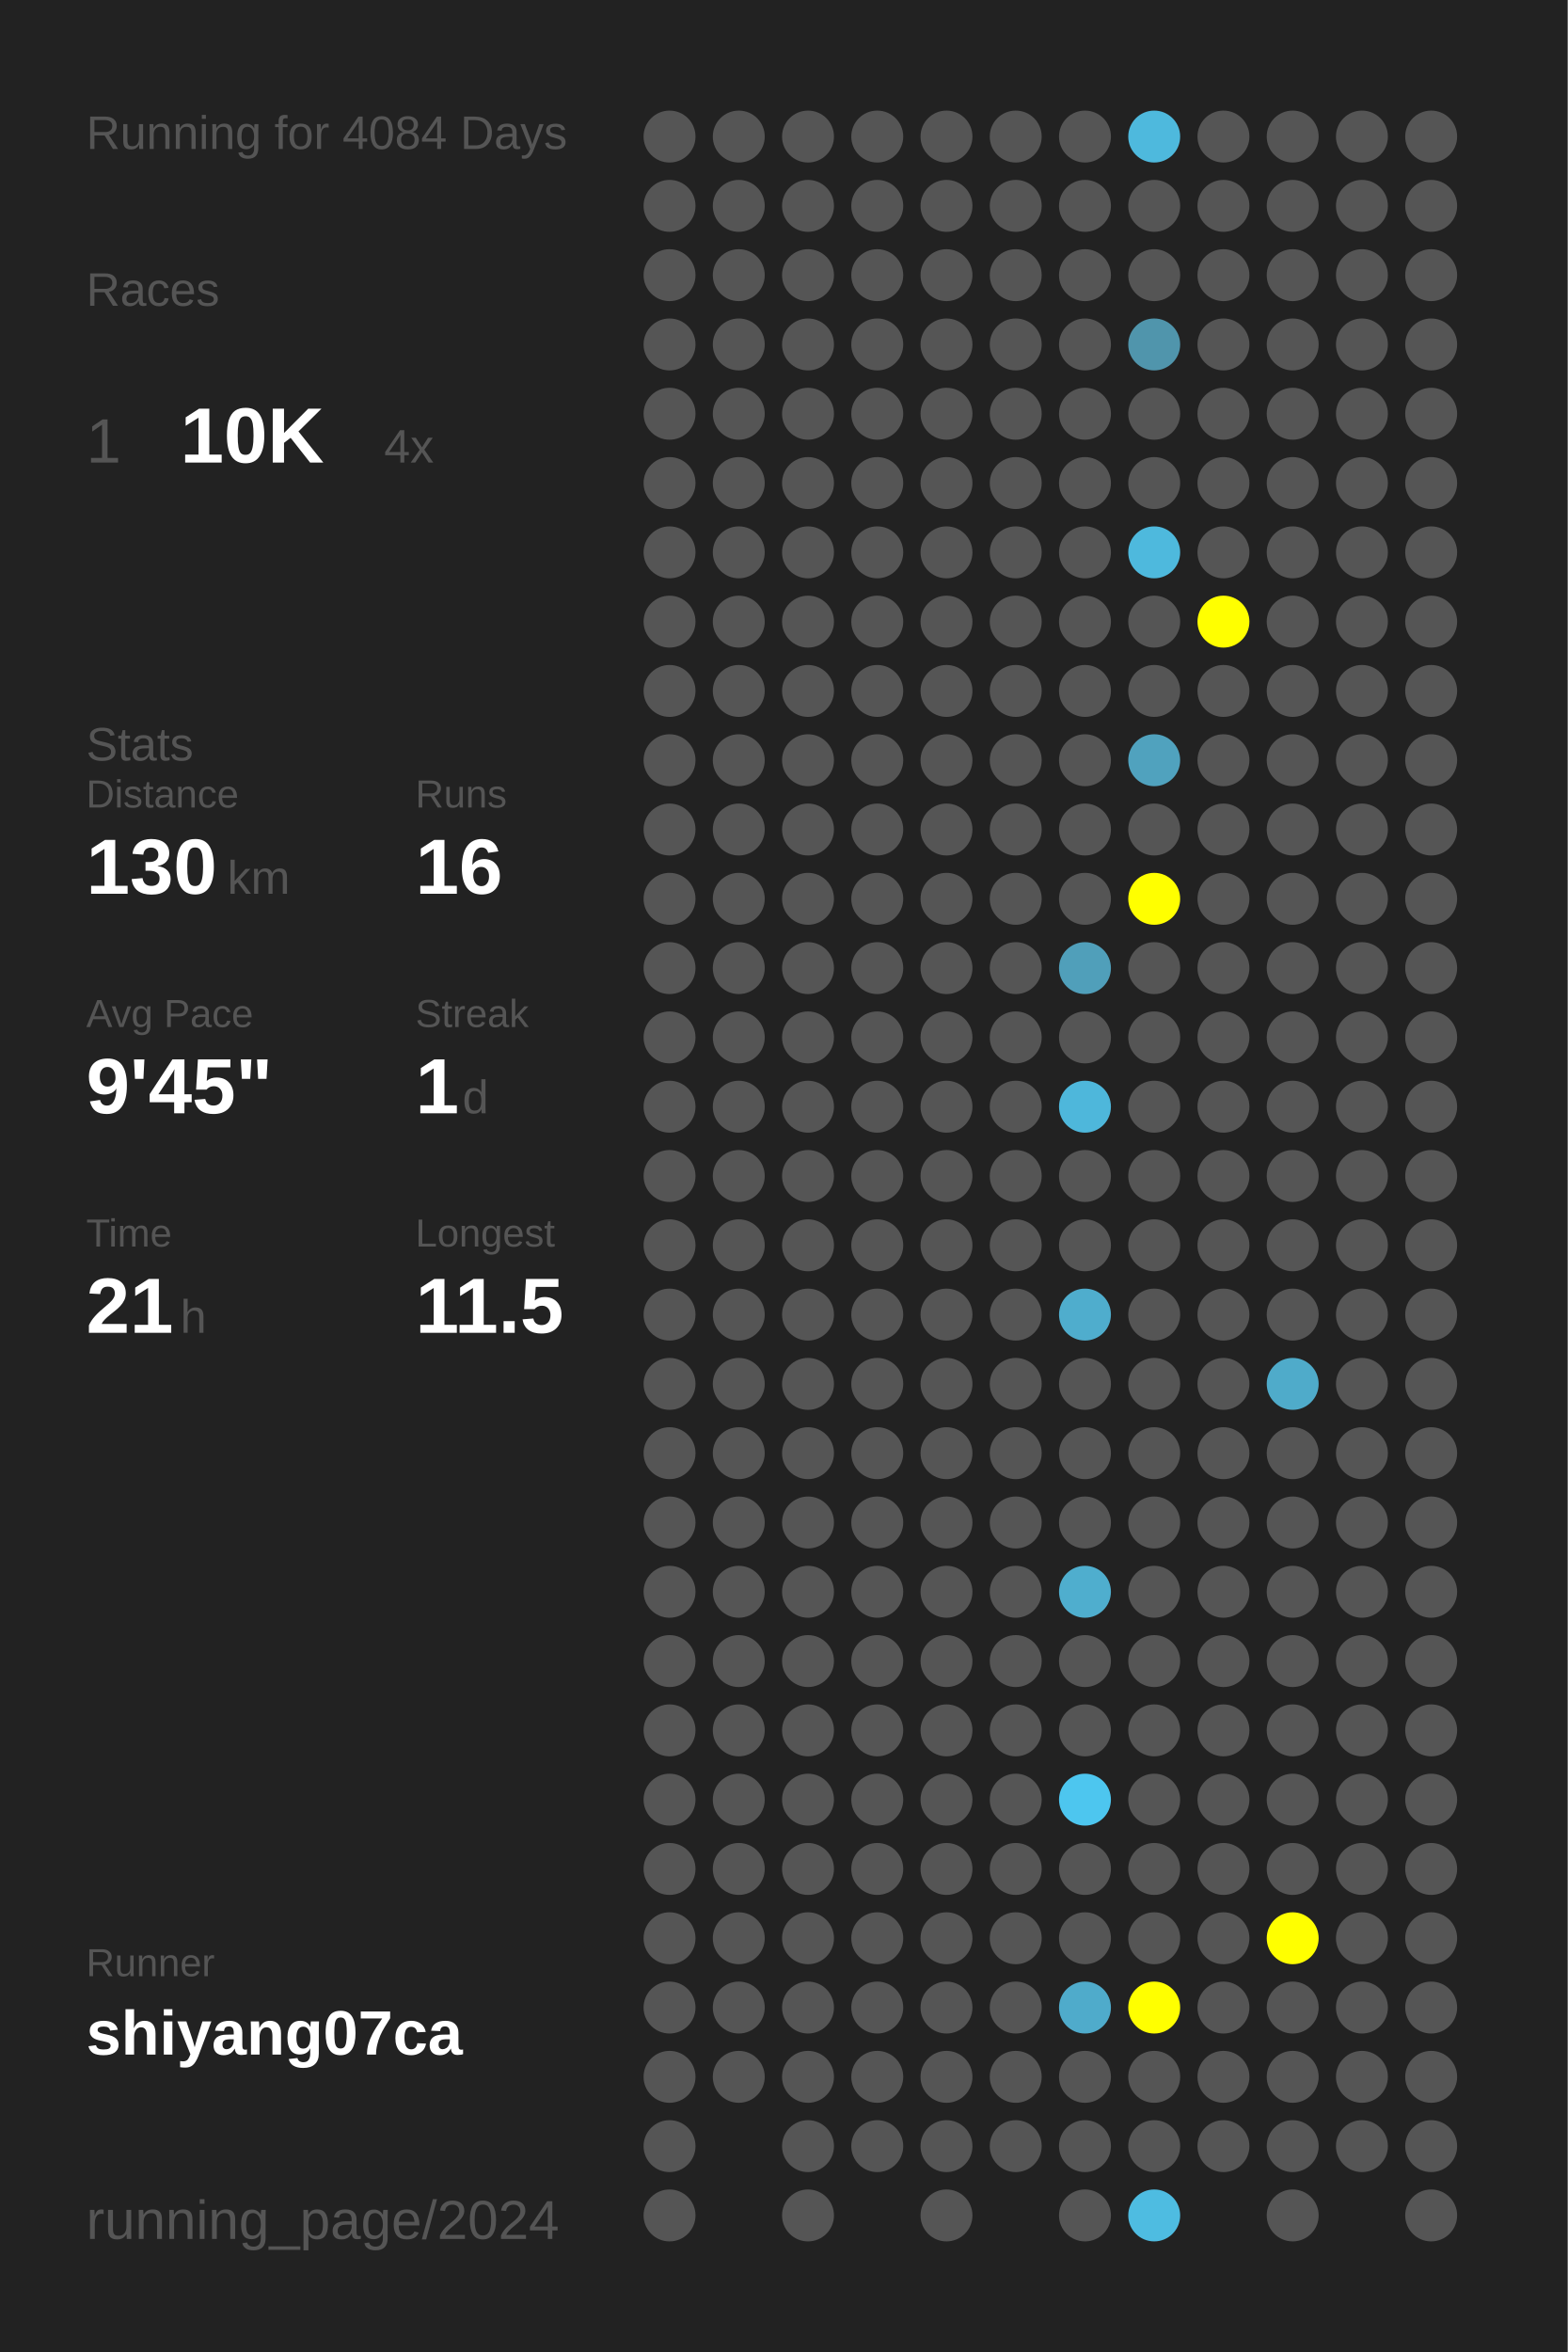
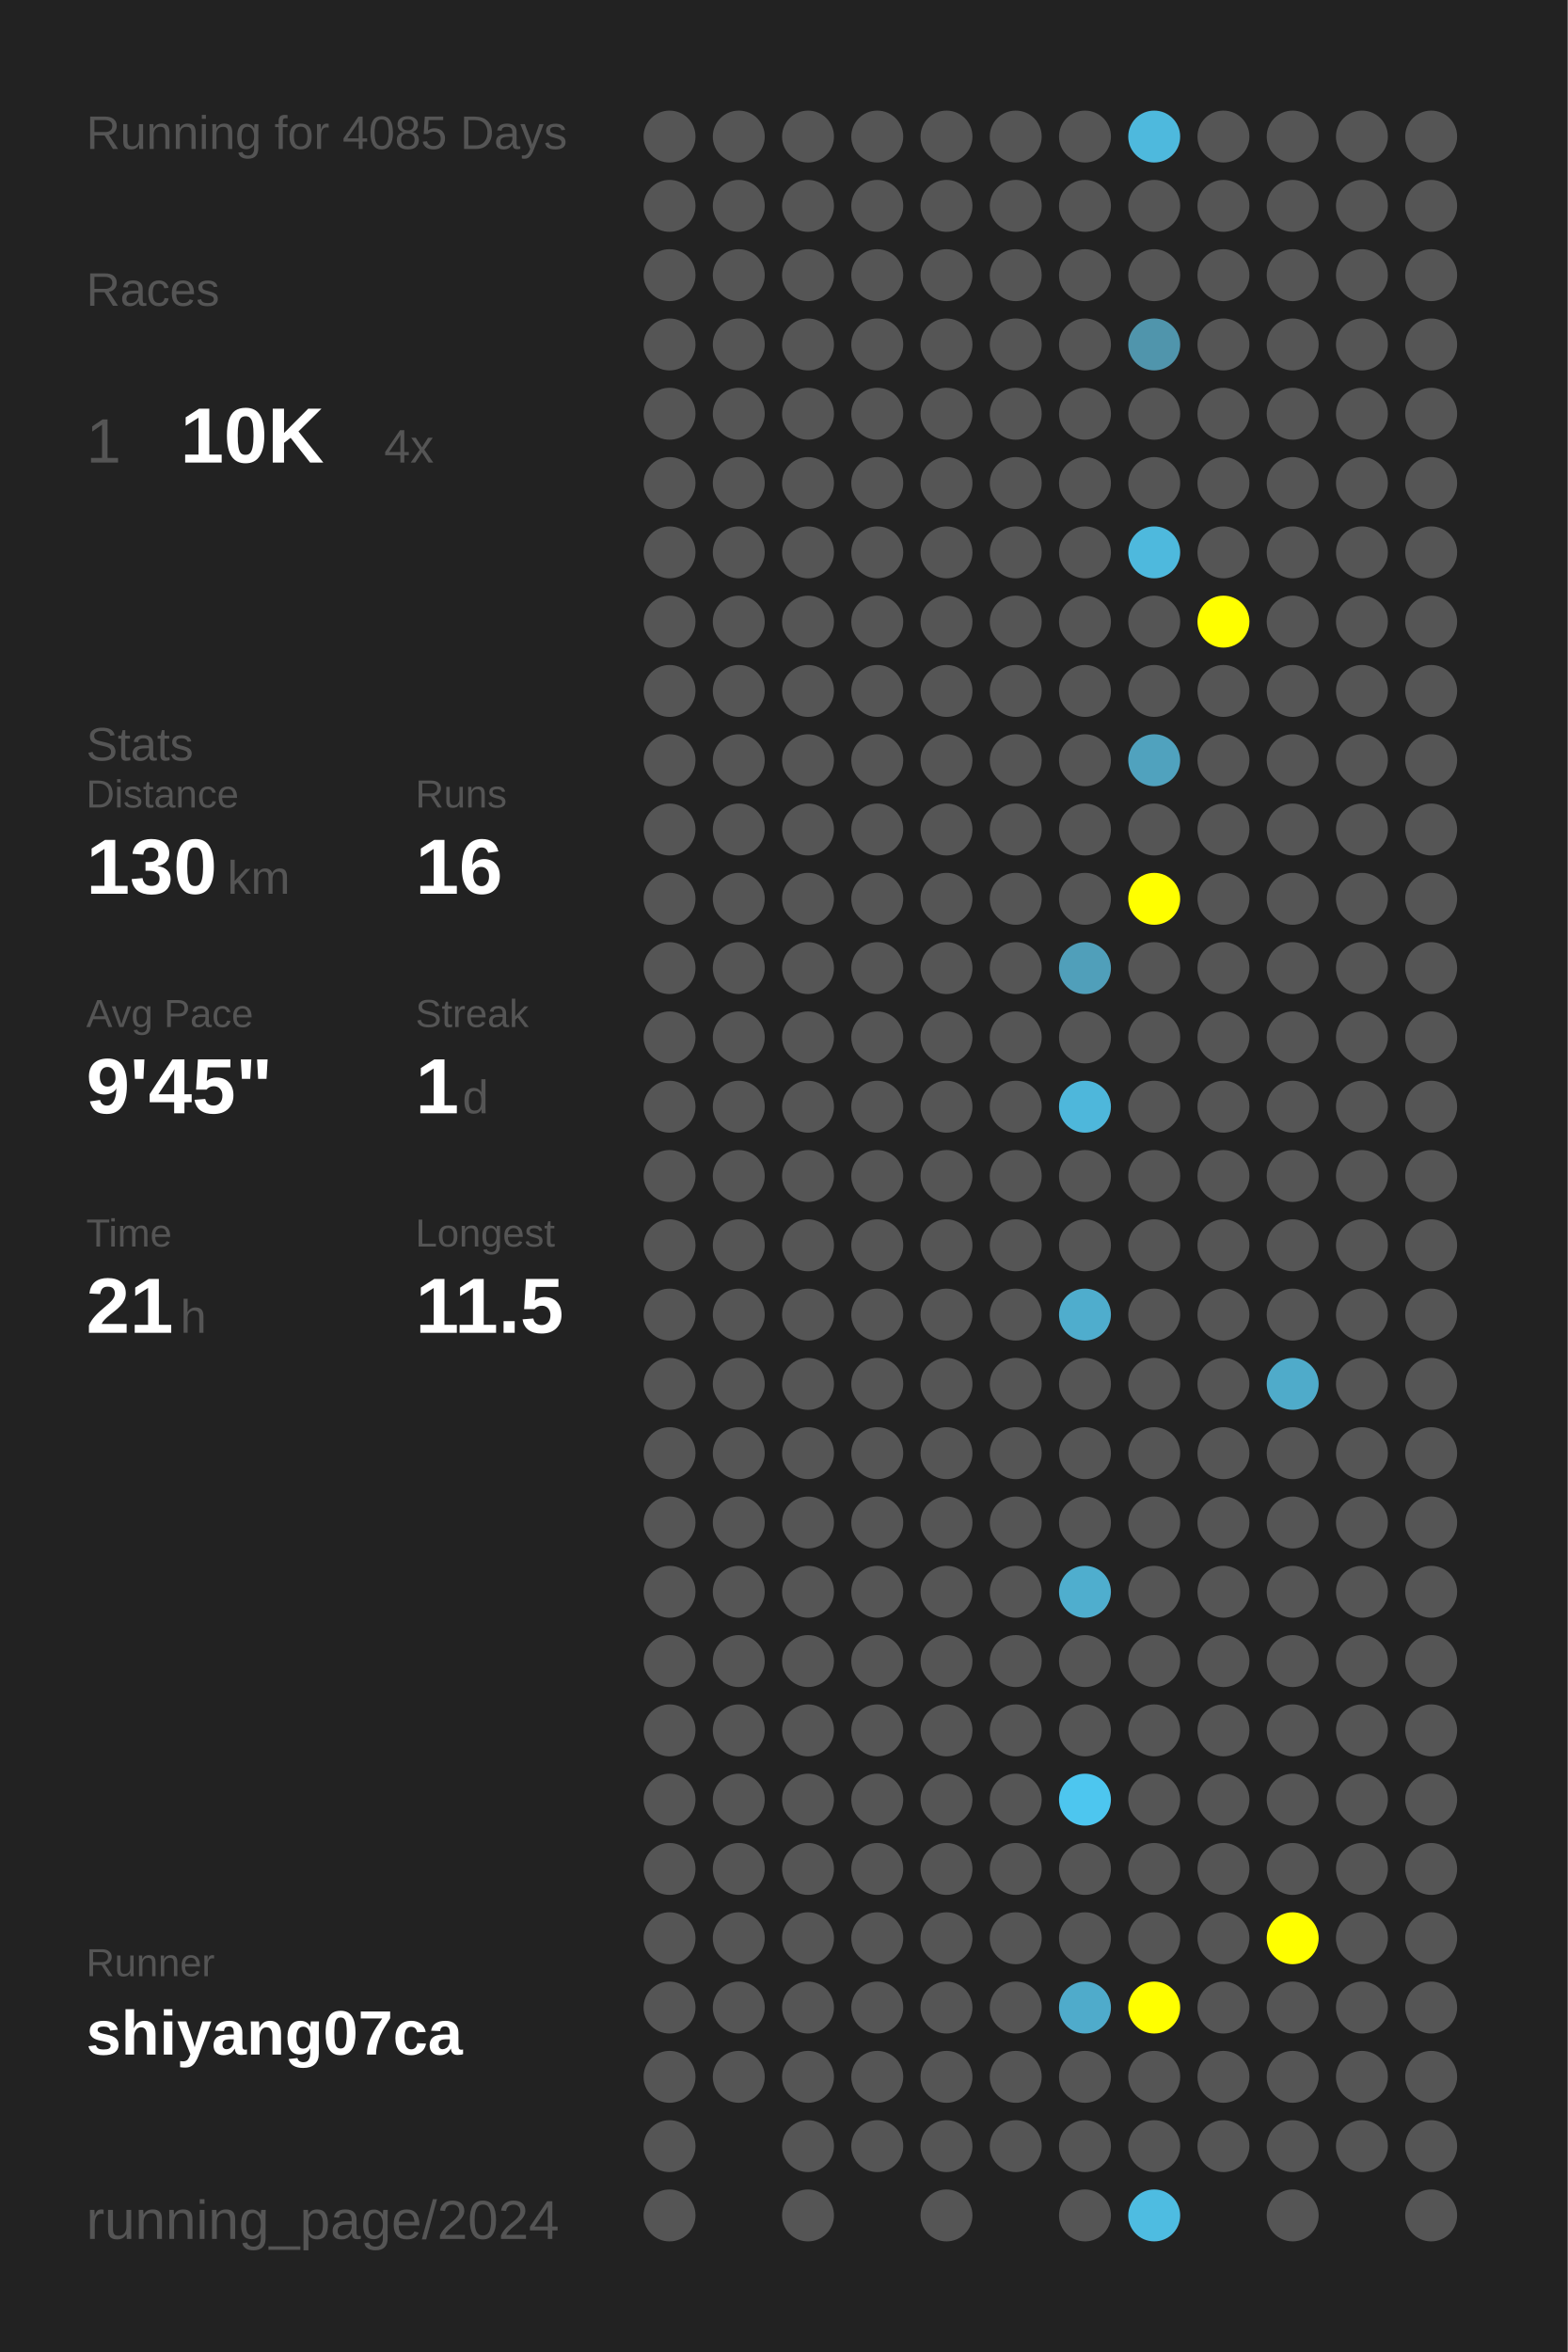
<svg xmlns="http://www.w3.org/2000/svg" baseProfile="full" height="300mm" version="1.1" viewBox="0,0,200,300" width="200mm">
  <defs />
  <rect fill="#222222" height="300" width="200" x="0" y="0" />
-   <text fill="#555555" style="font-size:6px; font-family:Arial;" x="11" y="19">Running for 4084 Days</text>
+   <text fill="#555555" style="font-size:6px; font-family:Arial;" x="11" y="19">Running for 4085 Days</text>
  <text fill="#555555" style="font-size:6px; font-family:Arial;" x="11" y="39">Races</text>
  <text fill="#555555" style="font-size:8px; font-family:Arial;" x="11" y="59">1</text>
  <text fill="#FFFFFF" style="font-size:10px; font-family:Arial; font-weight:bold;" x="23" y="59">10K</text>
  <text fill="#555555" style="font-size:6px; font-family:Arial;" x="49" y="59">4x</text>
  <text fill="#555555" style="font-size:6px; font-family:Arial;" x="11" y="97">Stats</text>
  <text fill="#555555" style="font-size:5px; font-family:Arial;" x="11" y="103">Distance</text>
  <text fill="#FFFFFF" style="font-size:10px; font-family:Arial; font-weight:bold;" x="11" y="114">130</text>
  <text fill="#555555" style="font-size:6px; font-family:Arial;" x="29" y="114">km</text>
  <text fill="#555555" style="font-size:5px; font-family:Arial;" x="53" y="103">Runs</text>
  <text fill="#FFFFFF" style="font-size:10px; font-family:Arial; font-weight:bold;" x="53" y="114">16</text>
  <text fill="#555555" style="font-size:5px; font-family:Arial;" x="11" y="131">Avg Pace</text>
  <text fill="#FFFFFF" style="font-size:10px; font-family:Arial; font-weight:bold;" x="11" y="142">9'45"</text>
  <text fill="#555555" style="font-size:5px; font-family:Arial;" x="53" y="131">Streak</text>
  <text fill="#FFFFFF" style="font-size:10px; font-family:Arial; font-weight:bold;" x="53" y="142">1</text>
  <text fill="#555555" style="font-size:6px; font-family:Arial;" x="59" y="142">d</text>
  <text fill="#555555" style="font-size:5px; font-family:Arial;" x="11" y="159">Time</text>
  <text fill="#FFFFFF" style="font-size:10px; font-family:Arial; font-weight:bold;" x="11" y="170">21</text>
  <text fill="#555555" style="font-size:6px; font-family:Arial;" x="23" y="170">h</text>
  <text fill="#555555" style="font-size:5px; font-family:Arial;" x="53" y="159">Longest</text>
  <text fill="#FFFFFF" style="font-size:10px; font-family:Arial; font-weight:bold;" x="53" y="170">11.5</text>
  <text fill="#555555" style="font-size:5px; font-family:Arial;" x="11" y="252.065">Runner</text>
  <text fill="#FFFFFF" style="font-size:8px; font-family:Arial; font-weight:bold;" x="11" y="262.065">shiyang07ca</text>
  <text fill="#555555" style="font-size:7px; font-family:Arial;" x="11" y="285.581">running_page/2024</text>
  <circle cx="85.417" cy="17.419" fill="#555555" r="3.312" />
  <circle cx="85.417" cy="26.258" fill="#555555" r="3.312" />
  <circle cx="85.417" cy="35.097" fill="#555555" r="3.312" />
  <circle cx="85.417" cy="43.935" fill="#555555" r="3.312" />
  <circle cx="85.417" cy="52.774" fill="#555555" r="3.312" />
  <circle cx="85.417" cy="61.613" fill="#555555" r="3.312" />
  <circle cx="85.417" cy="70.452" fill="#555555" r="3.312" />
  <circle cx="85.417" cy="79.29" fill="#555555" r="3.312" />
  <circle cx="85.417" cy="88.129" fill="#555555" r="3.312" />
  <circle cx="85.417" cy="96.968" fill="#555555" r="3.312" />
  <circle cx="85.417" cy="105.806" fill="#555555" r="3.312" />
  <circle cx="85.417" cy="114.645" fill="#555555" r="3.312" />
  <circle cx="85.417" cy="123.484" fill="#555555" r="3.312" />
  <circle cx="85.417" cy="132.323" fill="#555555" r="3.312" />
  <circle cx="85.417" cy="141.161" fill="#555555" r="3.312" />
  <circle cx="85.417" cy="150" fill="#555555" r="3.312" />
  <circle cx="85.417" cy="158.839" fill="#555555" r="3.312" />
  <circle cx="85.417" cy="167.677" fill="#555555" r="3.312" />
  <circle cx="85.417" cy="176.516" fill="#555555" r="3.312" />
  <circle cx="85.417" cy="185.355" fill="#555555" r="3.312" />
  <circle cx="85.417" cy="194.194" fill="#555555" r="3.312" />
  <circle cx="85.417" cy="203.032" fill="#555555" r="3.312" />
  <circle cx="85.417" cy="211.871" fill="#555555" r="3.312" />
  <circle cx="85.417" cy="220.71" fill="#555555" r="3.312" />
  <circle cx="85.417" cy="229.548" fill="#555555" r="3.312" />
  <circle cx="85.417" cy="238.387" fill="#555555" r="3.312" />
  <circle cx="85.417" cy="247.226" fill="#555555" r="3.312" />
  <circle cx="85.417" cy="256.065" fill="#555555" r="3.312" />
  <circle cx="85.417" cy="264.903" fill="#555555" r="3.312" />
  <circle cx="85.417" cy="273.742" fill="#555555" r="3.312" />
  <circle cx="85.417" cy="282.581" fill="#555555" r="3.312" />
  <circle cx="94.25" cy="17.419" fill="#555555" r="3.312" />
  <circle cx="94.25" cy="26.258" fill="#555555" r="3.312" />
  <circle cx="94.25" cy="35.097" fill="#555555" r="3.312" />
  <circle cx="94.25" cy="43.935" fill="#555555" r="3.312" />
  <circle cx="94.25" cy="52.774" fill="#555555" r="3.312" />
  <circle cx="94.25" cy="61.613" fill="#555555" r="3.312" />
  <circle cx="94.25" cy="70.452" fill="#555555" r="3.312" />
  <circle cx="94.25" cy="79.29" fill="#555555" r="3.312" />
  <circle cx="94.25" cy="88.129" fill="#555555" r="3.312" />
  <circle cx="94.25" cy="96.968" fill="#555555" r="3.312" />
  <circle cx="94.25" cy="105.806" fill="#555555" r="3.312" />
  <circle cx="94.25" cy="114.645" fill="#555555" r="3.312" />
  <circle cx="94.25" cy="123.484" fill="#555555" r="3.312" />
  <circle cx="94.25" cy="132.323" fill="#555555" r="3.312" />
  <circle cx="94.25" cy="141.161" fill="#555555" r="3.312" />
  <circle cx="94.25" cy="150" fill="#555555" r="3.312" />
  <circle cx="94.25" cy="158.839" fill="#555555" r="3.312" />
  <circle cx="94.25" cy="167.677" fill="#555555" r="3.312" />
  <circle cx="94.25" cy="176.516" fill="#555555" r="3.312" />
  <circle cx="94.25" cy="185.355" fill="#555555" r="3.312" />
  <circle cx="94.25" cy="194.194" fill="#555555" r="3.312" />
  <circle cx="94.25" cy="203.032" fill="#555555" r="3.312" />
  <circle cx="94.25" cy="211.871" fill="#555555" r="3.312" />
  <circle cx="94.25" cy="220.71" fill="#555555" r="3.312" />
  <circle cx="94.25" cy="229.548" fill="#555555" r="3.312" />
  <circle cx="94.25" cy="238.387" fill="#555555" r="3.312" />
  <circle cx="94.25" cy="247.226" fill="#555555" r="3.312" />
  <circle cx="94.25" cy="256.065" fill="#555555" r="3.312" />
  <circle cx="94.25" cy="264.903" fill="#555555" r="3.312" />
  <circle cx="103.083" cy="17.419" fill="#555555" r="3.312" />
  <circle cx="103.083" cy="26.258" fill="#555555" r="3.312" />
  <circle cx="103.083" cy="35.097" fill="#555555" r="3.312" />
  <circle cx="103.083" cy="43.935" fill="#555555" r="3.312" />
  <circle cx="103.083" cy="52.774" fill="#555555" r="3.312" />
  <circle cx="103.083" cy="61.613" fill="#555555" r="3.312" />
  <circle cx="103.083" cy="70.452" fill="#555555" r="3.312" />
  <circle cx="103.083" cy="79.29" fill="#555555" r="3.312" />
  <circle cx="103.083" cy="88.129" fill="#555555" r="3.312" />
  <circle cx="103.083" cy="96.968" fill="#555555" r="3.312" />
  <circle cx="103.083" cy="105.806" fill="#555555" r="3.312" />
  <circle cx="103.083" cy="114.645" fill="#555555" r="3.312" />
  <circle cx="103.083" cy="123.484" fill="#555555" r="3.312" />
  <circle cx="103.083" cy="132.323" fill="#555555" r="3.312" />
  <circle cx="103.083" cy="141.161" fill="#555555" r="3.312" />
  <circle cx="103.083" cy="150" fill="#555555" r="3.312" />
  <circle cx="103.083" cy="158.839" fill="#555555" r="3.312" />
  <circle cx="103.083" cy="167.677" fill="#555555" r="3.312" />
  <circle cx="103.083" cy="176.516" fill="#555555" r="3.312" />
  <circle cx="103.083" cy="185.355" fill="#555555" r="3.312" />
  <circle cx="103.083" cy="194.194" fill="#555555" r="3.312" />
  <circle cx="103.083" cy="203.032" fill="#555555" r="3.312" />
  <circle cx="103.083" cy="211.871" fill="#555555" r="3.312" />
  <circle cx="103.083" cy="220.71" fill="#555555" r="3.312" />
  <circle cx="103.083" cy="229.548" fill="#555555" r="3.312" />
  <circle cx="103.083" cy="238.387" fill="#555555" r="3.312" />
  <circle cx="103.083" cy="247.226" fill="#555555" r="3.312" />
  <circle cx="103.083" cy="256.065" fill="#555555" r="3.312" />
  <circle cx="103.083" cy="264.903" fill="#555555" r="3.312" />
  <circle cx="103.083" cy="273.742" fill="#555555" r="3.312" />
  <circle cx="103.083" cy="282.581" fill="#555555" r="3.312" />
  <circle cx="111.917" cy="17.419" fill="#555555" r="3.312" />
  <circle cx="111.917" cy="26.258" fill="#555555" r="3.312" />
  <circle cx="111.917" cy="35.097" fill="#555555" r="3.312" />
  <circle cx="111.917" cy="43.935" fill="#555555" r="3.312" />
  <circle cx="111.917" cy="52.774" fill="#555555" r="3.312" />
  <circle cx="111.917" cy="61.613" fill="#555555" r="3.312" />
  <circle cx="111.917" cy="70.452" fill="#555555" r="3.312" />
  <circle cx="111.917" cy="79.29" fill="#555555" r="3.312" />
  <circle cx="111.917" cy="88.129" fill="#555555" r="3.312" />
  <circle cx="111.917" cy="96.968" fill="#555555" r="3.312" />
  <circle cx="111.917" cy="105.806" fill="#555555" r="3.312" />
  <circle cx="111.917" cy="114.645" fill="#555555" r="3.312" />
  <circle cx="111.917" cy="123.484" fill="#555555" r="3.312" />
  <circle cx="111.917" cy="132.323" fill="#555555" r="3.312" />
  <circle cx="111.917" cy="141.161" fill="#555555" r="3.312" />
  <circle cx="111.917" cy="150" fill="#555555" r="3.312" />
  <circle cx="111.917" cy="158.839" fill="#555555" r="3.312" />
  <circle cx="111.917" cy="167.677" fill="#555555" r="3.312" />
  <circle cx="111.917" cy="176.516" fill="#555555" r="3.312" />
  <circle cx="111.917" cy="185.355" fill="#555555" r="3.312" />
  <circle cx="111.917" cy="194.194" fill="#555555" r="3.312" />
  <circle cx="111.917" cy="203.032" fill="#555555" r="3.312" />
  <circle cx="111.917" cy="211.871" fill="#555555" r="3.312" />
  <circle cx="111.917" cy="220.71" fill="#555555" r="3.312" />
  <circle cx="111.917" cy="229.548" fill="#555555" r="3.312" />
  <circle cx="111.917" cy="238.387" fill="#555555" r="3.312" />
  <circle cx="111.917" cy="247.226" fill="#555555" r="3.312" />
  <circle cx="111.917" cy="256.065" fill="#555555" r="3.312" />
  <circle cx="111.917" cy="264.903" fill="#555555" r="3.312" />
  <circle cx="111.917" cy="273.742" fill="#555555" r="3.312" />
  <circle cx="120.75" cy="17.419" fill="#555555" r="3.312" />
  <circle cx="120.75" cy="26.258" fill="#555555" r="3.312" />
  <circle cx="120.75" cy="35.097" fill="#555555" r="3.312" />
  <circle cx="120.75" cy="43.935" fill="#555555" r="3.312" />
  <circle cx="120.75" cy="52.774" fill="#555555" r="3.312" />
  <circle cx="120.75" cy="61.613" fill="#555555" r="3.312" />
  <circle cx="120.75" cy="70.452" fill="#555555" r="3.312" />
  <circle cx="120.75" cy="79.29" fill="#555555" r="3.312" />
  <circle cx="120.75" cy="88.129" fill="#555555" r="3.312" />
  <circle cx="120.75" cy="96.968" fill="#555555" r="3.312" />
  <circle cx="120.75" cy="105.806" fill="#555555" r="3.312" />
  <circle cx="120.75" cy="114.645" fill="#555555" r="3.312" />
  <circle cx="120.75" cy="123.484" fill="#555555" r="3.312" />
  <circle cx="120.75" cy="132.323" fill="#555555" r="3.312" />
  <circle cx="120.75" cy="141.161" fill="#555555" r="3.312" />
  <circle cx="120.75" cy="150" fill="#555555" r="3.312" />
  <circle cx="120.75" cy="158.839" fill="#555555" r="3.312" />
  <circle cx="120.75" cy="167.677" fill="#555555" r="3.312" />
  <circle cx="120.75" cy="176.516" fill="#555555" r="3.312" />
  <circle cx="120.75" cy="185.355" fill="#555555" r="3.312" />
  <circle cx="120.75" cy="194.194" fill="#555555" r="3.312" />
  <circle cx="120.75" cy="203.032" fill="#555555" r="3.312" />
  <circle cx="120.75" cy="211.871" fill="#555555" r="3.312" />
  <circle cx="120.75" cy="220.71" fill="#555555" r="3.312" />
  <circle cx="120.75" cy="229.548" fill="#555555" r="3.312" />
  <circle cx="120.75" cy="238.387" fill="#555555" r="3.312" />
  <circle cx="120.75" cy="247.226" fill="#555555" r="3.312" />
  <circle cx="120.75" cy="256.065" fill="#555555" r="3.312" />
  <circle cx="120.75" cy="264.903" fill="#555555" r="3.312" />
  <circle cx="120.75" cy="273.742" fill="#555555" r="3.312" />
  <circle cx="120.75" cy="282.581" fill="#555555" r="3.312" />
  <circle cx="129.583" cy="17.419" fill="#555555" r="3.312" />
  <circle cx="129.583" cy="26.258" fill="#555555" r="3.312" />
  <circle cx="129.583" cy="35.097" fill="#555555" r="3.312" />
  <circle cx="129.583" cy="43.935" fill="#555555" r="3.312" />
  <circle cx="129.583" cy="52.774" fill="#555555" r="3.312" />
  <circle cx="129.583" cy="61.613" fill="#555555" r="3.312" />
  <circle cx="129.583" cy="70.452" fill="#555555" r="3.312" />
  <circle cx="129.583" cy="79.29" fill="#555555" r="3.312" />
  <circle cx="129.583" cy="88.129" fill="#555555" r="3.312" />
  <circle cx="129.583" cy="96.968" fill="#555555" r="3.312" />
  <circle cx="129.583" cy="105.806" fill="#555555" r="3.312" />
  <circle cx="129.583" cy="114.645" fill="#555555" r="3.312" />
  <circle cx="129.583" cy="123.484" fill="#555555" r="3.312" />
  <circle cx="129.583" cy="132.323" fill="#555555" r="3.312" />
  <circle cx="129.583" cy="141.161" fill="#555555" r="3.312" />
  <circle cx="129.583" cy="150" fill="#555555" r="3.312" />
  <circle cx="129.583" cy="158.839" fill="#555555" r="3.312" />
  <circle cx="129.583" cy="167.677" fill="#555555" r="3.312" />
  <circle cx="129.583" cy="176.516" fill="#555555" r="3.312" />
  <circle cx="129.583" cy="185.355" fill="#555555" r="3.312" />
  <circle cx="129.583" cy="194.194" fill="#555555" r="3.312" />
  <circle cx="129.583" cy="203.032" fill="#555555" r="3.312" />
  <circle cx="129.583" cy="211.871" fill="#555555" r="3.312" />
  <circle cx="129.583" cy="220.71" fill="#555555" r="3.312" />
  <circle cx="129.583" cy="229.548" fill="#555555" r="3.312" />
  <circle cx="129.583" cy="238.387" fill="#555555" r="3.312" />
  <circle cx="129.583" cy="247.226" fill="#555555" r="3.312" />
  <circle cx="129.583" cy="256.065" fill="#555555" r="3.312" />
  <circle cx="129.583" cy="264.903" fill="#555555" r="3.312" />
  <circle cx="129.583" cy="273.742" fill="#555555" r="3.312" />
  <circle cx="138.417" cy="17.419" fill="#555555" r="3.312" />
  <circle cx="138.417" cy="26.258" fill="#555555" r="3.312" />
  <circle cx="138.417" cy="35.097" fill="#555555" r="3.312" />
  <circle cx="138.417" cy="43.935" fill="#555555" r="3.312" />
  <circle cx="138.417" cy="52.774" fill="#555555" r="3.312" />
  <circle cx="138.417" cy="61.613" fill="#555555" r="3.312" />
  <circle cx="138.417" cy="70.452" fill="#555555" r="3.312" />
  <circle cx="138.417" cy="79.29" fill="#555555" r="3.312" />
  <circle cx="138.417" cy="88.129" fill="#555555" r="3.312" />
  <circle cx="138.417" cy="96.968" fill="#555555" r="3.312" />
  <circle cx="138.417" cy="105.806" fill="#555555" r="3.312" />
  <circle cx="138.417" cy="114.645" fill="#555555" r="3.312" />
  <circle cx="138.417" cy="123.484" fill="#509fba" r="3.312" />
  <circle cx="138.417" cy="132.323" fill="#555555" r="3.312" />
  <circle cx="138.417" cy="141.161" fill="#4eb7db" r="3.312" />
  <circle cx="138.417" cy="150" fill="#555555" r="3.312" />
  <circle cx="138.417" cy="158.839" fill="#555555" r="3.312" />
  <circle cx="138.417" cy="167.677" fill="#4fadcd" r="3.312" />
  <circle cx="138.417" cy="176.516" fill="#555555" r="3.312" />
  <circle cx="138.417" cy="185.355" fill="#555555" r="3.312" />
  <circle cx="138.417" cy="194.194" fill="#555555" r="3.312" />
  <circle cx="138.417" cy="203.032" fill="#4faece" r="3.312" />
  <circle cx="138.417" cy="211.871" fill="#555555" r="3.312" />
  <circle cx="138.417" cy="220.71" fill="#555555" r="3.312" />
  <circle cx="138.417" cy="229.548" fill="#4dc6ef" r="3.312" />
  <circle cx="138.417" cy="238.387" fill="#555555" r="3.312" />
  <circle cx="138.417" cy="247.226" fill="#555555" r="3.312" />
  <circle cx="138.417" cy="256.065" fill="#4fabcb" r="3.312" />
  <circle cx="138.417" cy="264.903" fill="#555555" r="3.312" />
  <circle cx="138.417" cy="273.742" fill="#555555" r="3.312" />
  <circle cx="138.417" cy="282.581" fill="#555555" r="3.312" />
  <circle cx="147.25" cy="17.419" fill="#4eb9dd" r="3.312" />
  <circle cx="147.25" cy="26.258" fill="#555555" r="3.312" />
  <circle cx="147.25" cy="35.097" fill="#555555" r="3.312" />
  <circle cx="147.25" cy="43.935" fill="#5095ac" r="3.312" />
  <circle cx="147.25" cy="52.774" fill="#555555" r="3.312" />
  <circle cx="147.25" cy="61.613" fill="#555555" r="3.312" />
  <circle cx="147.25" cy="70.452" fill="#4eb9dd" r="3.312" />
  <circle cx="147.25" cy="79.29" fill="#555555" r="3.312" />
  <circle cx="147.25" cy="88.129" fill="#555555" r="3.312" />
  <circle cx="147.25" cy="96.968" fill="#50a2be" r="3.312" />
  <circle cx="147.25" cy="105.806" fill="#555555" r="3.312" />
  <circle cx="147.25" cy="114.645" fill="#FFFF00" r="3.312" />
  <circle cx="147.25" cy="123.484" fill="#555555" r="3.312" />
  <circle cx="147.25" cy="132.323" fill="#555555" r="3.312" />
  <circle cx="147.25" cy="141.161" fill="#555555" r="3.312" />
  <circle cx="147.25" cy="150" fill="#555555" r="3.312" />
  <circle cx="147.25" cy="158.839" fill="#555555" r="3.312" />
  <circle cx="147.25" cy="167.677" fill="#555555" r="3.312" />
  <circle cx="147.25" cy="176.516" fill="#555555" r="3.312" />
  <circle cx="147.25" cy="185.355" fill="#555555" r="3.312" />
  <circle cx="147.25" cy="194.194" fill="#555555" r="3.312" />
  <circle cx="147.25" cy="203.032" fill="#555555" r="3.312" />
  <circle cx="147.25" cy="211.871" fill="#555555" r="3.312" />
  <circle cx="147.25" cy="220.71" fill="#555555" r="3.312" />
  <circle cx="147.25" cy="229.548" fill="#555555" r="3.312" />
  <circle cx="147.25" cy="238.387" fill="#555555" r="3.312" />
  <circle cx="147.25" cy="247.226" fill="#555555" r="3.312" />
  <circle cx="147.25" cy="256.065" fill="#FFFF00" r="3.312" />
  <circle cx="147.25" cy="264.903" fill="#555555" r="3.312" />
  <circle cx="147.25" cy="273.742" fill="#555555" r="3.312" />
  <circle cx="147.25" cy="282.581" fill="#4ebce1" r="3.312" />
  <circle cx="156.083" cy="17.419" fill="#555555" r="3.312" />
  <circle cx="156.083" cy="26.258" fill="#555555" r="3.312" />
  <circle cx="156.083" cy="35.097" fill="#555555" r="3.312" />
  <circle cx="156.083" cy="43.935" fill="#555555" r="3.312" />
  <circle cx="156.083" cy="52.774" fill="#555555" r="3.312" />
  <circle cx="156.083" cy="61.613" fill="#555555" r="3.312" />
  <circle cx="156.083" cy="70.452" fill="#555555" r="3.312" />
  <circle cx="156.083" cy="79.29" fill="#FFFF00" r="3.312" />
  <circle cx="156.083" cy="88.129" fill="#555555" r="3.312" />
  <circle cx="156.083" cy="96.968" fill="#555555" r="3.312" />
  <circle cx="156.083" cy="105.806" fill="#555555" r="3.312" />
  <circle cx="156.083" cy="114.645" fill="#555555" r="3.312" />
  <circle cx="156.083" cy="123.484" fill="#555555" r="3.312" />
  <circle cx="156.083" cy="132.323" fill="#555555" r="3.312" />
  <circle cx="156.083" cy="141.161" fill="#555555" r="3.312" />
  <circle cx="156.083" cy="150" fill="#555555" r="3.312" />
  <circle cx="156.083" cy="158.839" fill="#555555" r="3.312" />
  <circle cx="156.083" cy="167.677" fill="#555555" r="3.312" />
  <circle cx="156.083" cy="176.516" fill="#555555" r="3.312" />
  <circle cx="156.083" cy="185.355" fill="#555555" r="3.312" />
  <circle cx="156.083" cy="194.194" fill="#555555" r="3.312" />
  <circle cx="156.083" cy="203.032" fill="#555555" r="3.312" />
  <circle cx="156.083" cy="211.871" fill="#555555" r="3.312" />
  <circle cx="156.083" cy="220.71" fill="#555555" r="3.312" />
  <circle cx="156.083" cy="229.548" fill="#555555" r="3.312" />
  <circle cx="156.083" cy="238.387" fill="#555555" r="3.312" />
  <circle cx="156.083" cy="247.226" fill="#555555" r="3.312" />
  <circle cx="156.083" cy="256.065" fill="#555555" r="3.312" />
  <circle cx="156.083" cy="264.903" fill="#555555" r="3.312" />
  <circle cx="156.083" cy="273.742" fill="#555555" r="3.312" />
  <circle cx="164.917" cy="17.419" fill="#555555" r="3.312" />
  <circle cx="164.917" cy="26.258" fill="#555555" r="3.312" />
  <circle cx="164.917" cy="35.097" fill="#555555" r="3.312" />
  <circle cx="164.917" cy="43.935" fill="#555555" r="3.312" />
  <circle cx="164.917" cy="52.774" fill="#555555" r="3.312" />
  <circle cx="164.917" cy="61.613" fill="#555555" r="3.312" />
  <circle cx="164.917" cy="70.452" fill="#555555" r="3.312" />
  <circle cx="164.917" cy="79.29" fill="#555555" r="3.312" />
  <circle cx="164.917" cy="88.129" fill="#555555" r="3.312" />
  <circle cx="164.917" cy="96.968" fill="#555555" r="3.312" />
  <circle cx="164.917" cy="105.806" fill="#555555" r="3.312" />
  <circle cx="164.917" cy="114.645" fill="#555555" r="3.312" />
  <circle cx="164.917" cy="123.484" fill="#555555" r="3.312" />
  <circle cx="164.917" cy="132.323" fill="#555555" r="3.312" />
  <circle cx="164.917" cy="141.161" fill="#555555" r="3.312" />
  <circle cx="164.917" cy="150" fill="#555555" r="3.312" />
  <circle cx="164.917" cy="158.839" fill="#555555" r="3.312" />
  <circle cx="164.917" cy="167.677" fill="#555555" r="3.312" />
  <circle cx="164.917" cy="176.516" fill="#4fabca" r="3.312" />
  <circle cx="164.917" cy="185.355" fill="#555555" r="3.312" />
  <circle cx="164.917" cy="194.194" fill="#555555" r="3.312" />
  <circle cx="164.917" cy="203.032" fill="#555555" r="3.312" />
  <circle cx="164.917" cy="211.871" fill="#555555" r="3.312" />
  <circle cx="164.917" cy="220.71" fill="#555555" r="3.312" />
  <circle cx="164.917" cy="229.548" fill="#555555" r="3.312" />
  <circle cx="164.917" cy="238.387" fill="#555555" r="3.312" />
  <circle cx="164.917" cy="247.226" fill="#FFFF00" r="3.312" />
  <circle cx="164.917" cy="256.065" fill="#555555" r="3.312" />
  <circle cx="164.917" cy="264.903" fill="#555555" r="3.312" />
  <circle cx="164.917" cy="273.742" fill="#555555" r="3.312" />
  <circle cx="164.917" cy="282.581" fill="#555555" r="3.312" />
  <circle cx="173.75" cy="17.419" fill="#555555" r="3.312" />
  <circle cx="173.75" cy="26.258" fill="#555555" r="3.312" />
  <circle cx="173.75" cy="35.097" fill="#555555" r="3.312" />
  <circle cx="173.75" cy="43.935" fill="#555555" r="3.312" />
  <circle cx="173.75" cy="52.774" fill="#555555" r="3.312" />
  <circle cx="173.75" cy="61.613" fill="#555555" r="3.312" />
  <circle cx="173.75" cy="70.452" fill="#555555" r="3.312" />
  <circle cx="173.75" cy="79.29" fill="#555555" r="3.312" />
  <circle cx="173.75" cy="88.129" fill="#555555" r="3.312" />
  <circle cx="173.75" cy="96.968" fill="#555555" r="3.312" />
  <circle cx="173.75" cy="105.806" fill="#555555" r="3.312" />
  <circle cx="173.75" cy="114.645" fill="#555555" r="3.312" />
  <circle cx="173.75" cy="123.484" fill="#555555" r="3.312" />
  <circle cx="173.75" cy="132.323" fill="#555555" r="3.312" />
  <circle cx="173.75" cy="141.161" fill="#555555" r="3.312" />
  <circle cx="173.75" cy="150" fill="#555555" r="3.312" />
  <circle cx="173.75" cy="158.839" fill="#555555" r="3.312" />
  <circle cx="173.75" cy="167.677" fill="#555555" r="3.312" />
  <circle cx="173.75" cy="176.516" fill="#555555" r="3.312" />
  <circle cx="173.75" cy="185.355" fill="#555555" r="3.312" />
  <circle cx="173.75" cy="194.194" fill="#555555" r="3.312" />
  <circle cx="173.75" cy="203.032" fill="#555555" r="3.312" />
  <circle cx="173.75" cy="211.871" fill="#555555" r="3.312" />
  <circle cx="173.75" cy="220.71" fill="#555555" r="3.312" />
  <circle cx="173.75" cy="229.548" fill="#555555" r="3.312" />
  <circle cx="173.75" cy="238.387" fill="#555555" r="3.312" />
  <circle cx="173.75" cy="247.226" fill="#555555" r="3.312" />
  <circle cx="173.75" cy="256.065" fill="#555555" r="3.312" />
  <circle cx="173.75" cy="264.903" fill="#555555" r="3.312" />
  <circle cx="173.75" cy="273.742" fill="#555555" r="3.312" />
  <circle cx="182.583" cy="17.419" fill="#555555" r="3.312" />
  <circle cx="182.583" cy="26.258" fill="#555555" r="3.312" />
  <circle cx="182.583" cy="35.097" fill="#555555" r="3.312" />
  <circle cx="182.583" cy="43.935" fill="#555555" r="3.312" />
  <circle cx="182.583" cy="52.774" fill="#555555" r="3.312" />
  <circle cx="182.583" cy="61.613" fill="#555555" r="3.312" />
  <circle cx="182.583" cy="70.452" fill="#555555" r="3.312" />
  <circle cx="182.583" cy="79.29" fill="#555555" r="3.312" />
  <circle cx="182.583" cy="88.129" fill="#555555" r="3.312" />
  <circle cx="182.583" cy="96.968" fill="#555555" r="3.312" />
  <circle cx="182.583" cy="105.806" fill="#555555" r="3.312" />
  <circle cx="182.583" cy="114.645" fill="#555555" r="3.312" />
  <circle cx="182.583" cy="123.484" fill="#555555" r="3.312" />
  <circle cx="182.583" cy="132.323" fill="#555555" r="3.312" />
  <circle cx="182.583" cy="141.161" fill="#555555" r="3.312" />
  <circle cx="182.583" cy="150" fill="#555555" r="3.312" />
  <circle cx="182.583" cy="158.839" fill="#555555" r="3.312" />
  <circle cx="182.583" cy="167.677" fill="#555555" r="3.312" />
  <circle cx="182.583" cy="176.516" fill="#555555" r="3.312" />
  <circle cx="182.583" cy="185.355" fill="#555555" r="3.312" />
  <circle cx="182.583" cy="194.194" fill="#555555" r="3.312" />
  <circle cx="182.583" cy="203.032" fill="#555555" r="3.312" />
  <circle cx="182.583" cy="211.871" fill="#555555" r="3.312" />
  <circle cx="182.583" cy="220.71" fill="#555555" r="3.312" />
  <circle cx="182.583" cy="229.548" fill="#555555" r="3.312" />
  <circle cx="182.583" cy="238.387" fill="#555555" r="3.312" />
  <circle cx="182.583" cy="247.226" fill="#555555" r="3.312" />
  <circle cx="182.583" cy="256.065" fill="#555555" r="3.312" />
  <circle cx="182.583" cy="264.903" fill="#555555" r="3.312" />
  <circle cx="182.583" cy="273.742" fill="#555555" r="3.312" />
  <circle cx="182.583" cy="282.581" fill="#555555" r="3.312" />
</svg>
